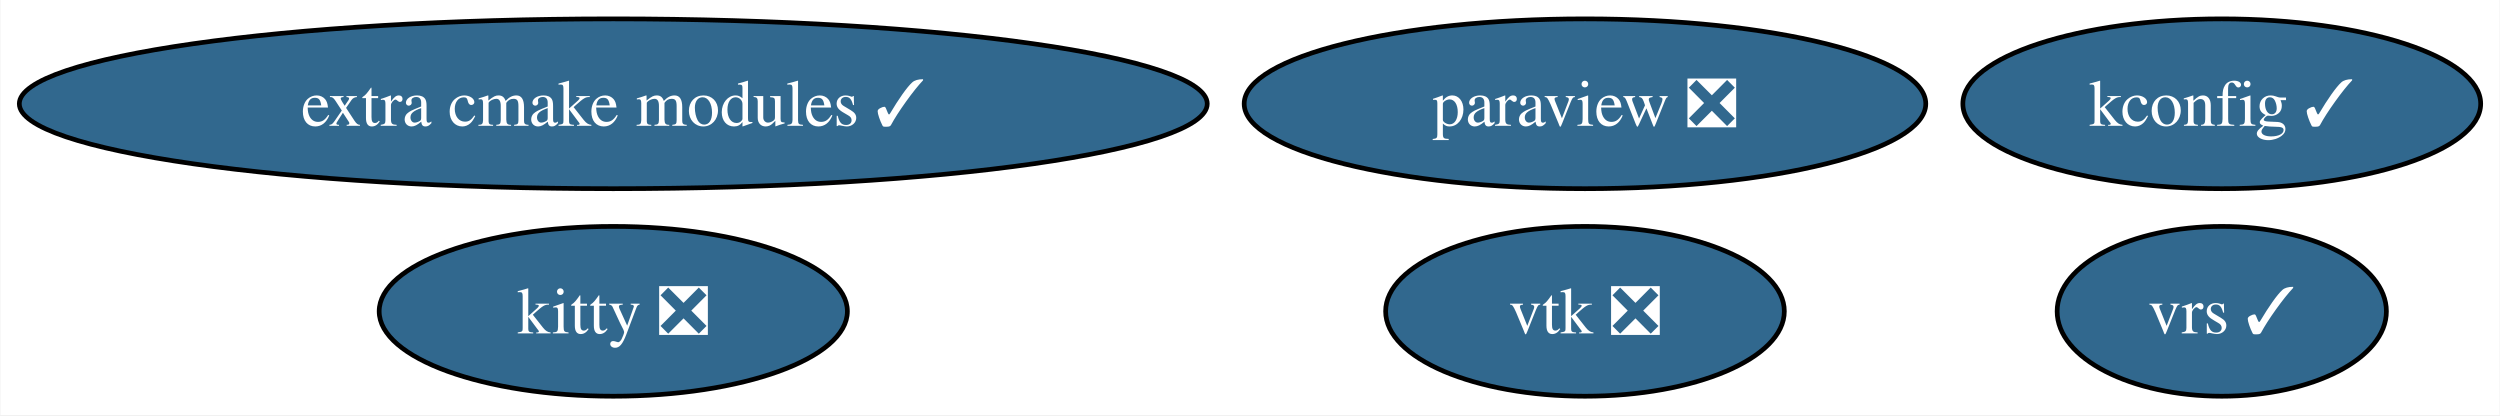
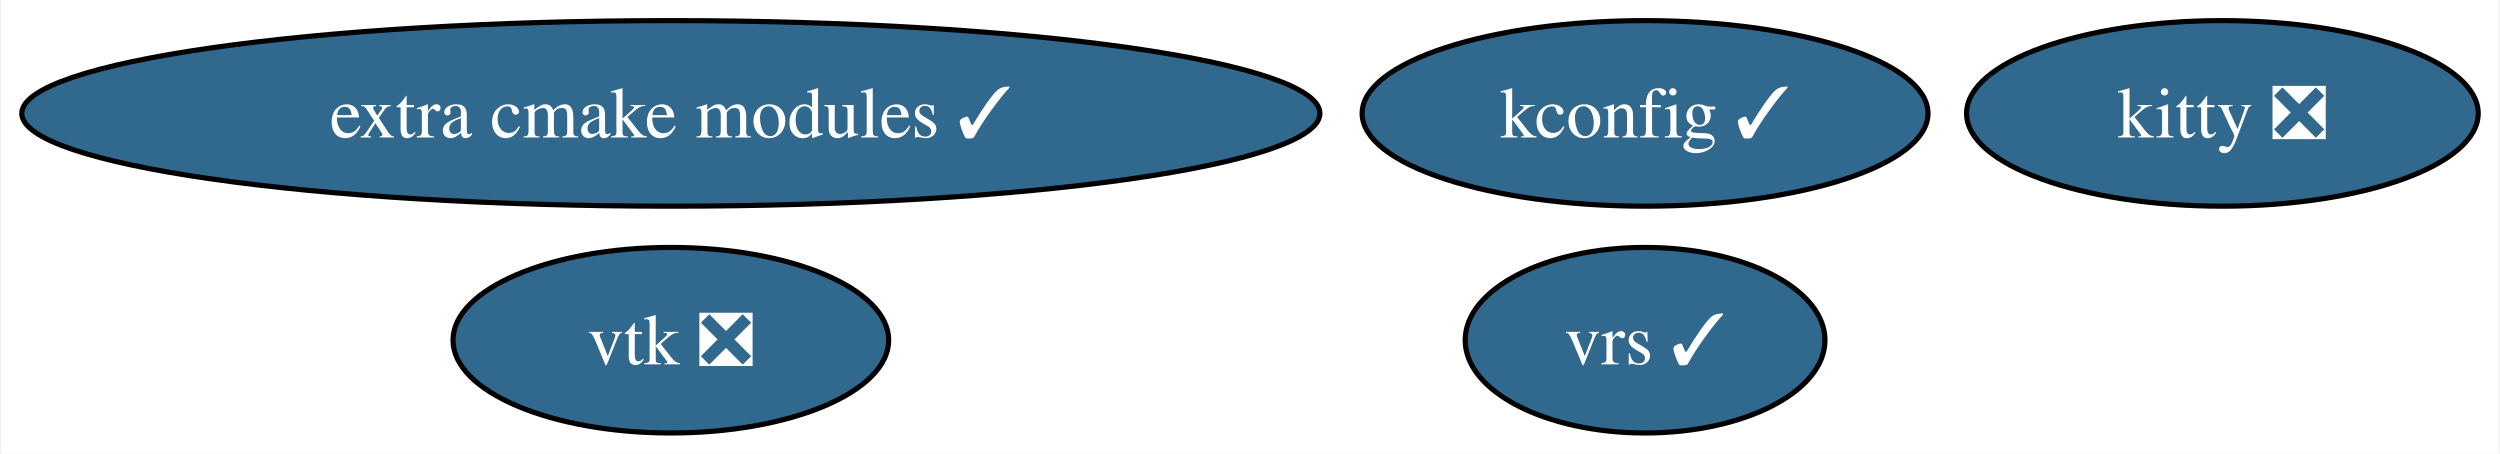
- <svg xmlns="http://www.w3.org/2000/svg" xmlns:xlink="http://www.w3.org/1999/xlink" width="530pt" height="88pt" viewBox="0.00 0.00 529.81 88.00">
+ <svg xmlns="http://www.w3.org/2000/svg" xmlns:xlink="http://www.w3.org/1999/xlink" width="485pt" height="88pt" viewBox="0.00 0.00 484.55 88.00">
  <g id="graph0" class="graph" transform="scale(1 1) rotate(0) translate(4 84)">
-     <polygon fill="white" stroke="none" points="-4,4 -4,-84 525.81,-84 525.81,4 -4,4" />
+     <polygon fill="white" stroke="none" points="-4,4 -4,-84 480.55,-84 480.55,4 -4,4" />
    <g id="node1" class="node">
      <g id="a_node1">
-         <a xlink:href="https://github.com/conda-forge/paraview-feedstock/pull/276" xlink:title="paraview ❎">
-           <ellipse fill="#31688e" stroke="black" cx="331.92" cy="-62" rx="72.25" ry="18" />
-           <text text-anchor="middle" x="331.92" y="-57.33" font-family="Times,serif" font-size="14.00" fill="white">paraview ❎</text>
+         <a xlink:href="https://github.com/conda-forge/vtk-feedstock/pull/370" xlink:title="vtk ❎">
+           <ellipse fill="#31688e" stroke="black" cx="125.92" cy="-18" rx="42.26" ry="18" />
+           <text text-anchor="middle" x="125.92" y="-13.32" font-family="Times,serif" font-size="14.00" fill="white">vtk ❎</text>
        </a>
      </g>
    </g>
    <g id="node2" class="node">
      <g id="a_node2">
-         <a xlink:href="https://github.com/conda-forge/vtk-feedstock/pull/370" xlink:title="vtk ❎">
-           <ellipse fill="#31688e" stroke="black" cx="331.92" cy="-18" rx="42.26" ry="18" />
-           <text text-anchor="middle" x="331.92" y="-13.32" font-family="Times,serif" font-size="14.00" fill="white">vtk ❎</text>
+         <a xlink:href="https://github.com/conda-forge/kitty-feedstock/pull/77" xlink:title="kitty ❎">
+           <ellipse fill="#31688e" stroke="black" cx="426.92" cy="-62" rx="49.63" ry="18" />
+           <text text-anchor="middle" x="426.92" y="-57.33" font-family="Times,serif" font-size="14.00" fill="white">kitty ❎</text>
        </a>
      </g>
    </g>
    <g id="node3" class="node">
      <g id="a_node3">
-         <a xlink:href="https://github.com/conda-forge/kitty-feedstock/pull/77" xlink:title="kitty ❎">
-           <ellipse fill="#31688e" stroke="black" cx="125.92" cy="-18" rx="49.63" ry="18" />
-           <text text-anchor="middle" x="125.92" y="-13.32" font-family="Times,serif" font-size="14.00" fill="white">kitty ❎</text>
-         </a>
-       </g>
-     </g>
-     <g id="node4" class="node">
-       <g id="a_node4">
        <a xlink:href="https://github.com/conda-forge/extra-cmake-modules-feedstock/pull/66" xlink:title="extra cmake modules ✓">
          <ellipse fill="#31688e" stroke="black" cx="125.92" cy="-62" rx="125.92" ry="18" />
          <text text-anchor="middle" x="125.92" y="-57.33" font-family="Times,serif" font-size="14.00" fill="white">extra cmake modules ✓</text>
        </a>
      </g>
    </g>
-     <g id="node5" class="node">
-       <g id="a_node5">
+     <g id="node4" class="node">
+       <g id="a_node4">
        <a xlink:href="https://github.com/conda-forge/kconfig-feedstock/pull/19" xlink:title="kconfig ✓">
-           <ellipse fill="#31688e" stroke="black" cx="466.92" cy="-62" rx="54.89" ry="18" />
-           <text text-anchor="middle" x="466.92" y="-57.33" font-family="Times,serif" font-size="14.00" fill="white">kconfig ✓</text>
+           <ellipse fill="#31688e" stroke="black" cx="314.92" cy="-62" rx="54.89" ry="18" />
+           <text text-anchor="middle" x="314.92" y="-57.33" font-family="Times,serif" font-size="14.00" fill="white">kconfig ✓</text>
        </a>
      </g>
    </g>
-     <g id="node6" class="node">
-       <g id="a_node6">
+     <g id="node5" class="node">
+       <g id="a_node5">
        <a xlink:href="https://github.com/conda-forge/vrs-feedstock/pull/11" xlink:title="vrs ✓">
-           <ellipse fill="#31688e" stroke="black" cx="466.92" cy="-18" rx="34.9" ry="18" />
-           <text text-anchor="middle" x="466.92" y="-13.32" font-family="Times,serif" font-size="14.00" fill="white">vrs ✓</text>
+           <ellipse fill="#31688e" stroke="black" cx="314.92" cy="-18" rx="34.9" ry="18" />
+           <text text-anchor="middle" x="314.92" y="-13.32" font-family="Times,serif" font-size="14.00" fill="white">vrs ✓</text>
        </a>
      </g>
    </g>
  </g>
</svg>
